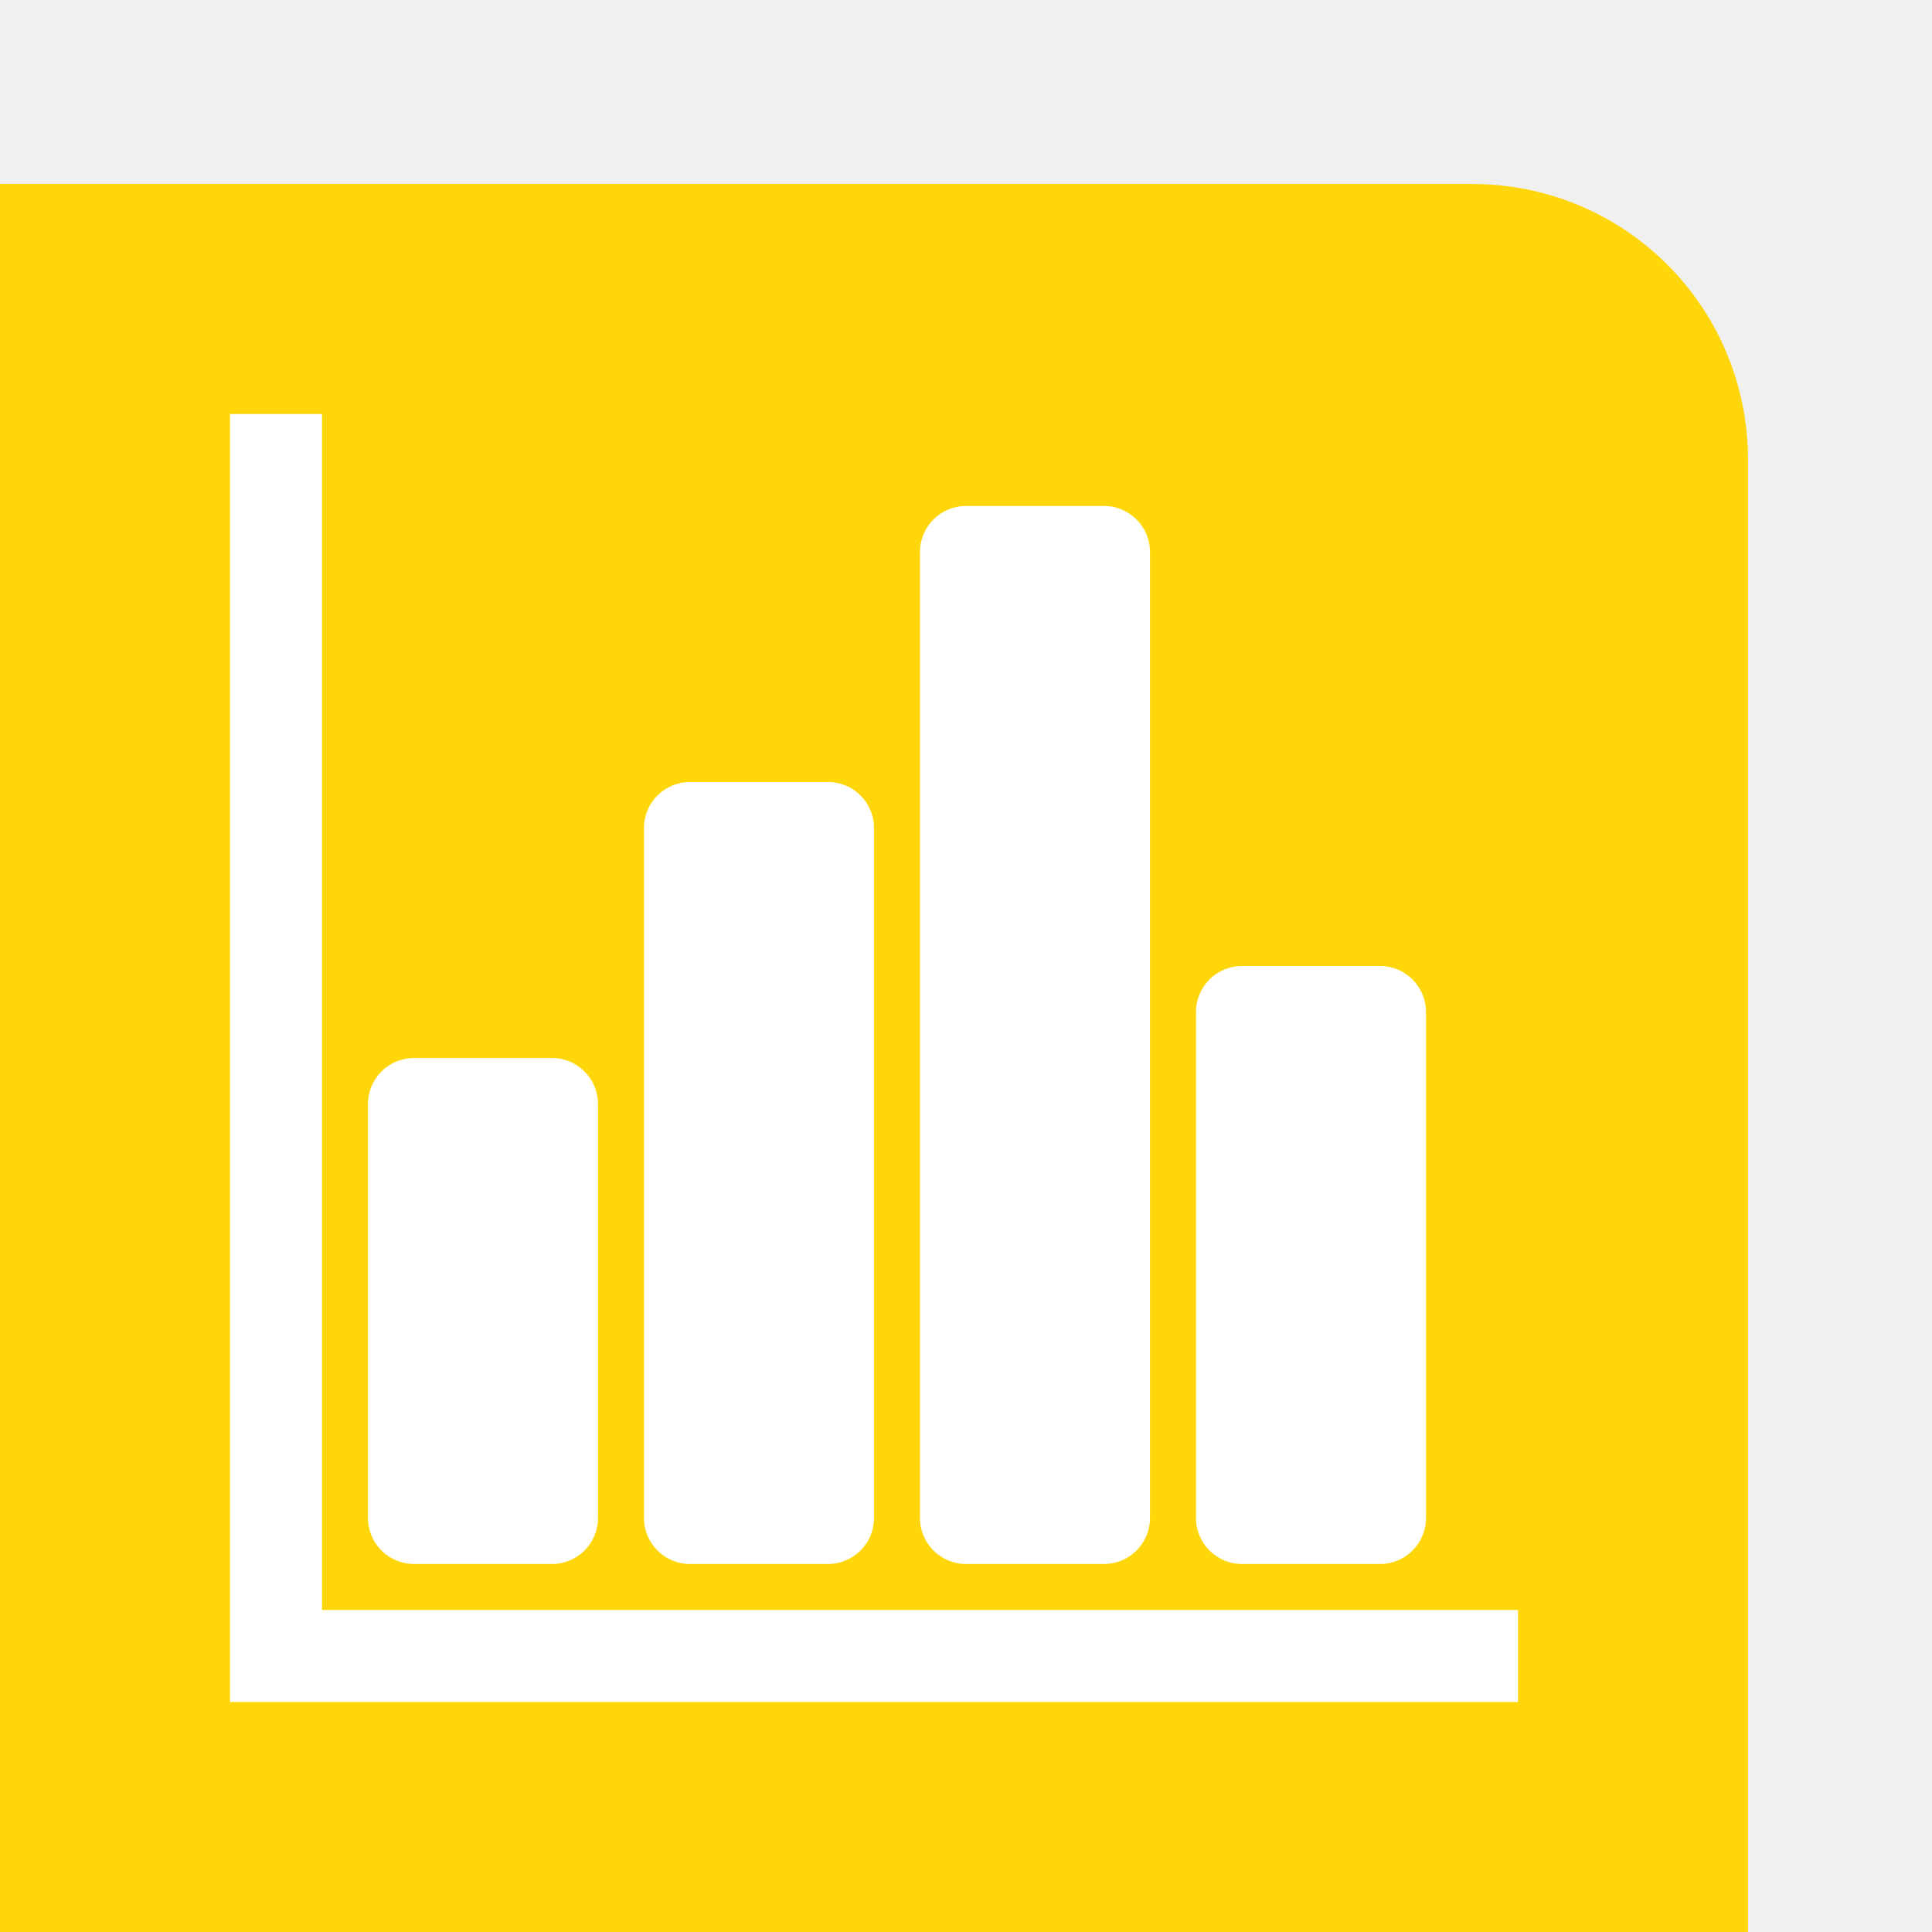
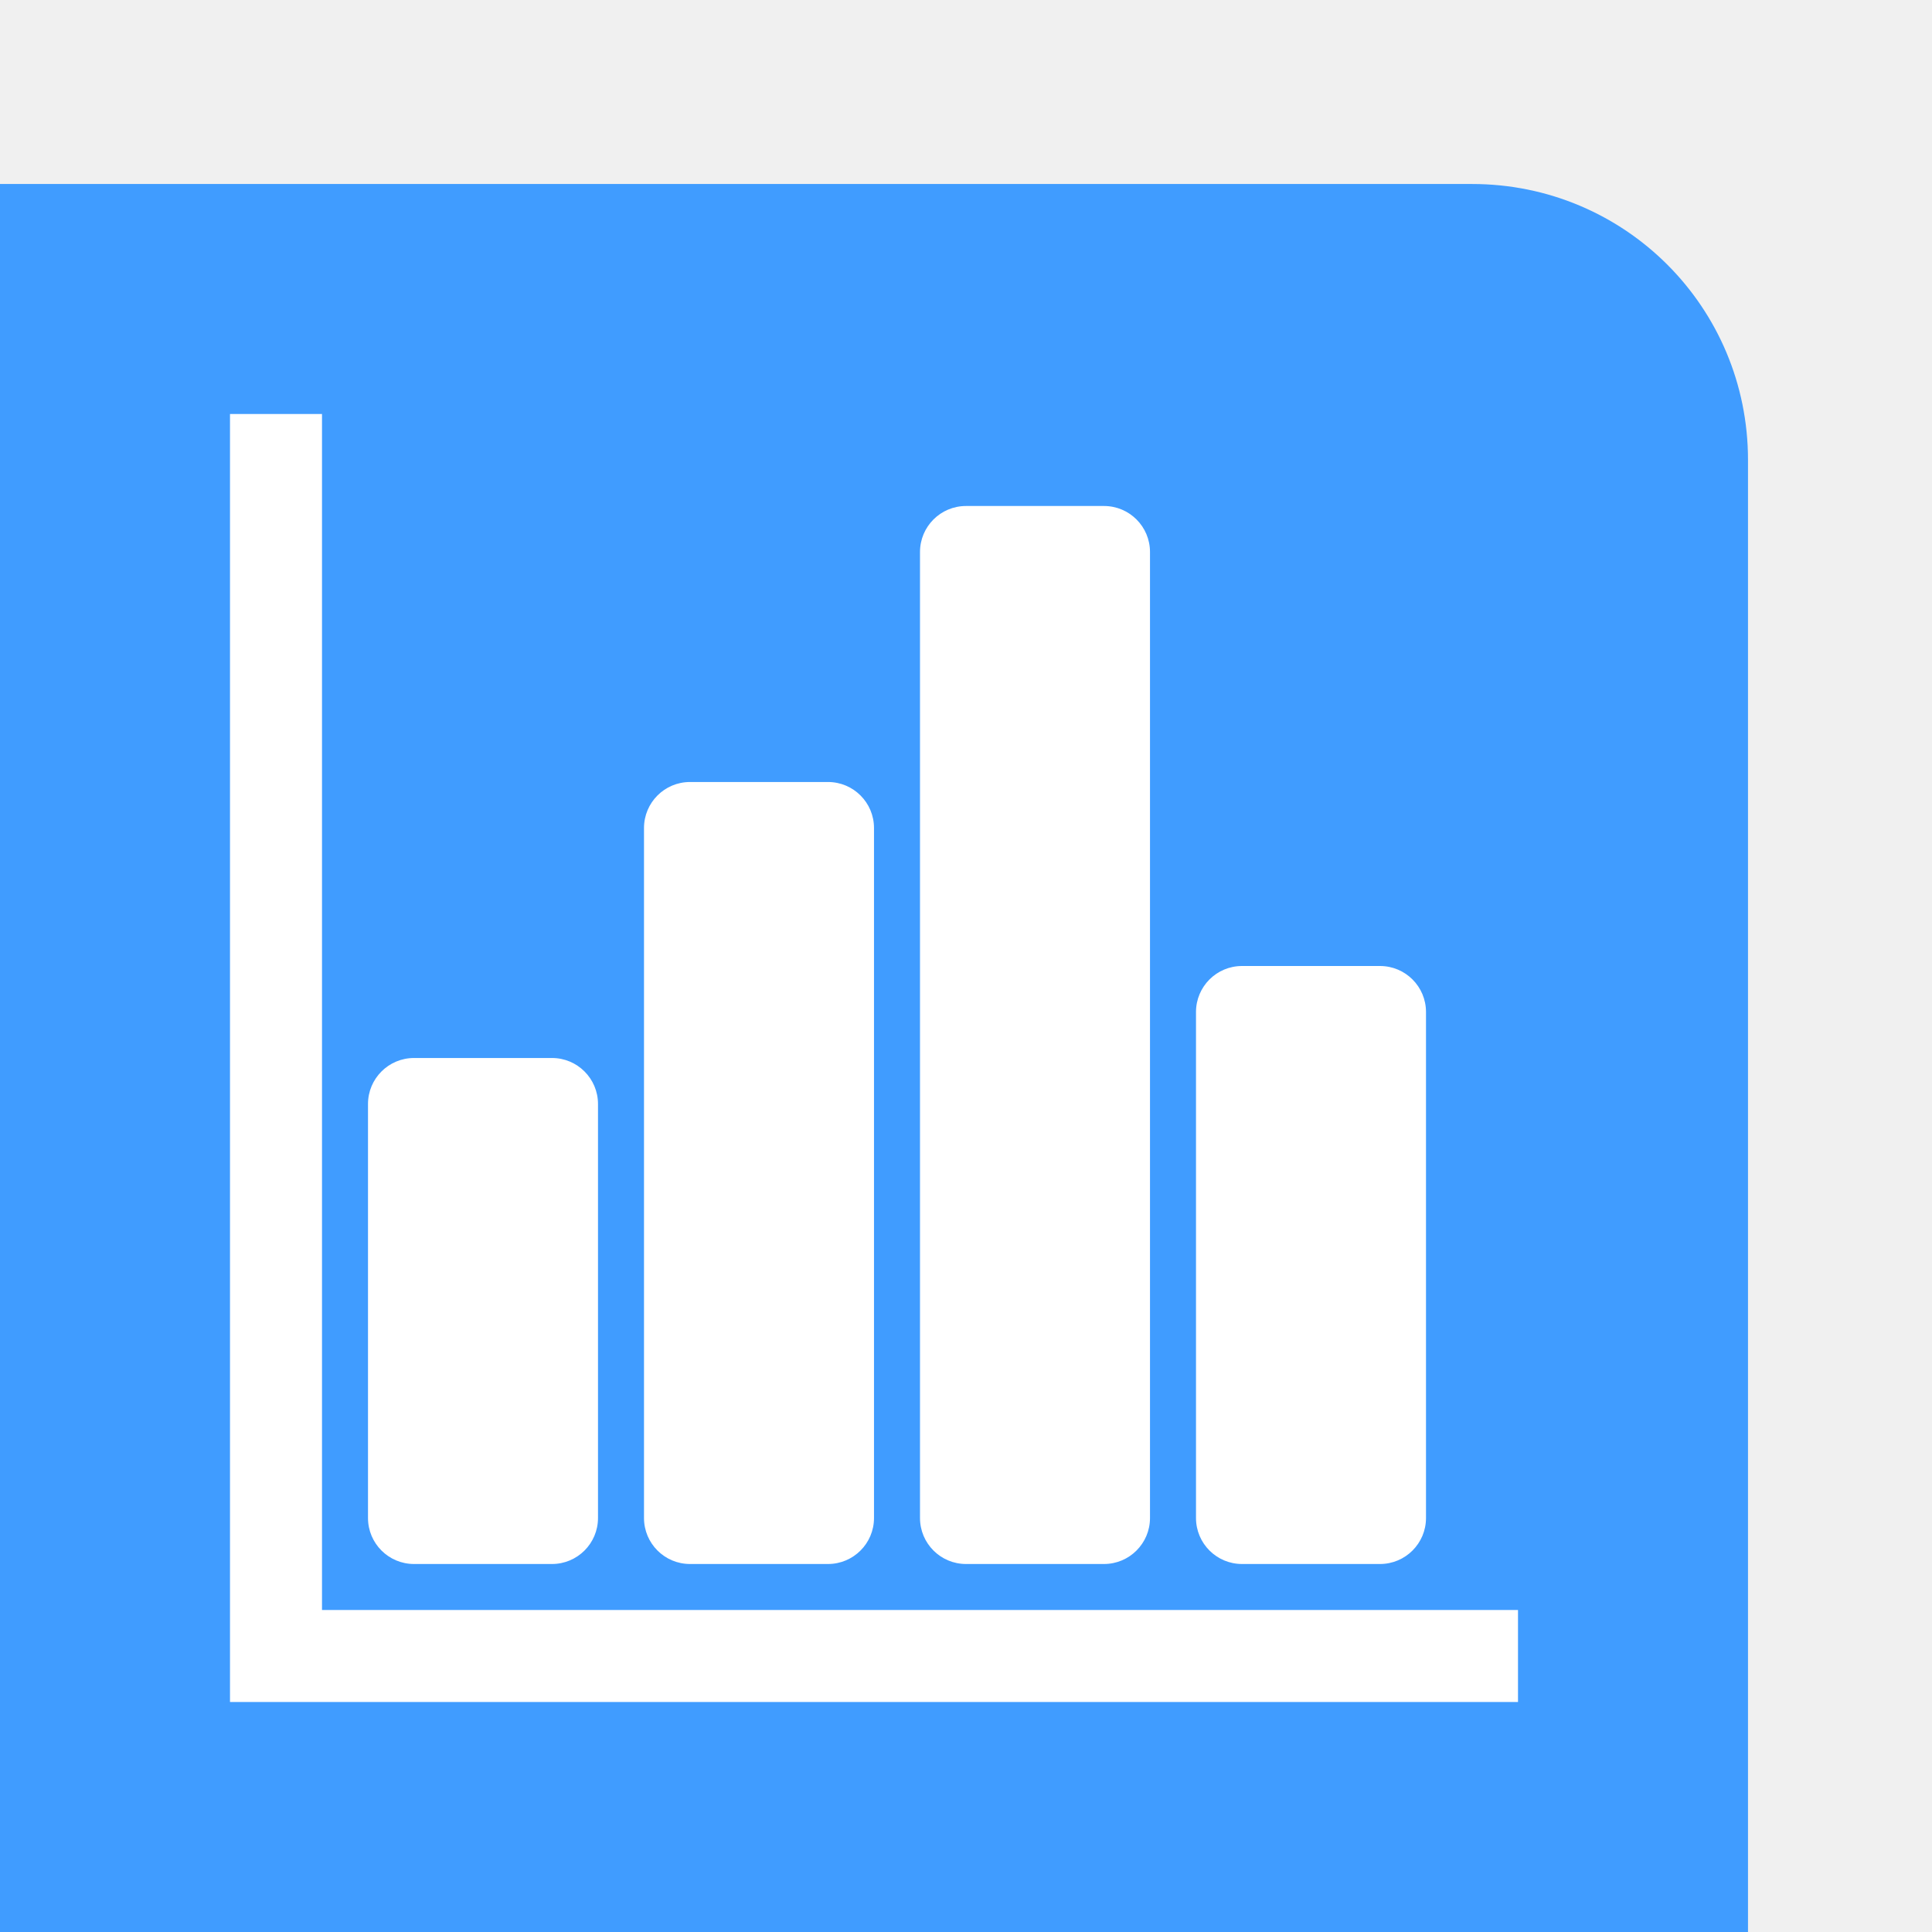
<svg xmlns="http://www.w3.org/2000/svg" height="42" viewBox="0 0 42 42" width="42">
-   <path d="m0 4v6 26 6h32 6v-6-26c0-3.324-2.676-6-6-6h-25z" fill="#ffd60a" />
+   <path d="m0 4v6 26 6h32 6v-6-26c0-3.324-2.676-6-6-6h-25z" fill="#409cff" />
  <g fill="#fff" transform="translate(0 1)">
    <path d="m5 9v28h2 26v-2h-26v-26z" transform="translate(0 -1)" />
    <rect height="11" ry="1" width="5" x="8" y="22" />
    <rect height="17" ry="1" width="5" x="14" y="16" />
    <rect height="23" ry="1" width="5" x="20" y="10" />
    <rect height="13" ry="1" width="5" x="26" y="20" />
  </g>
</svg>
